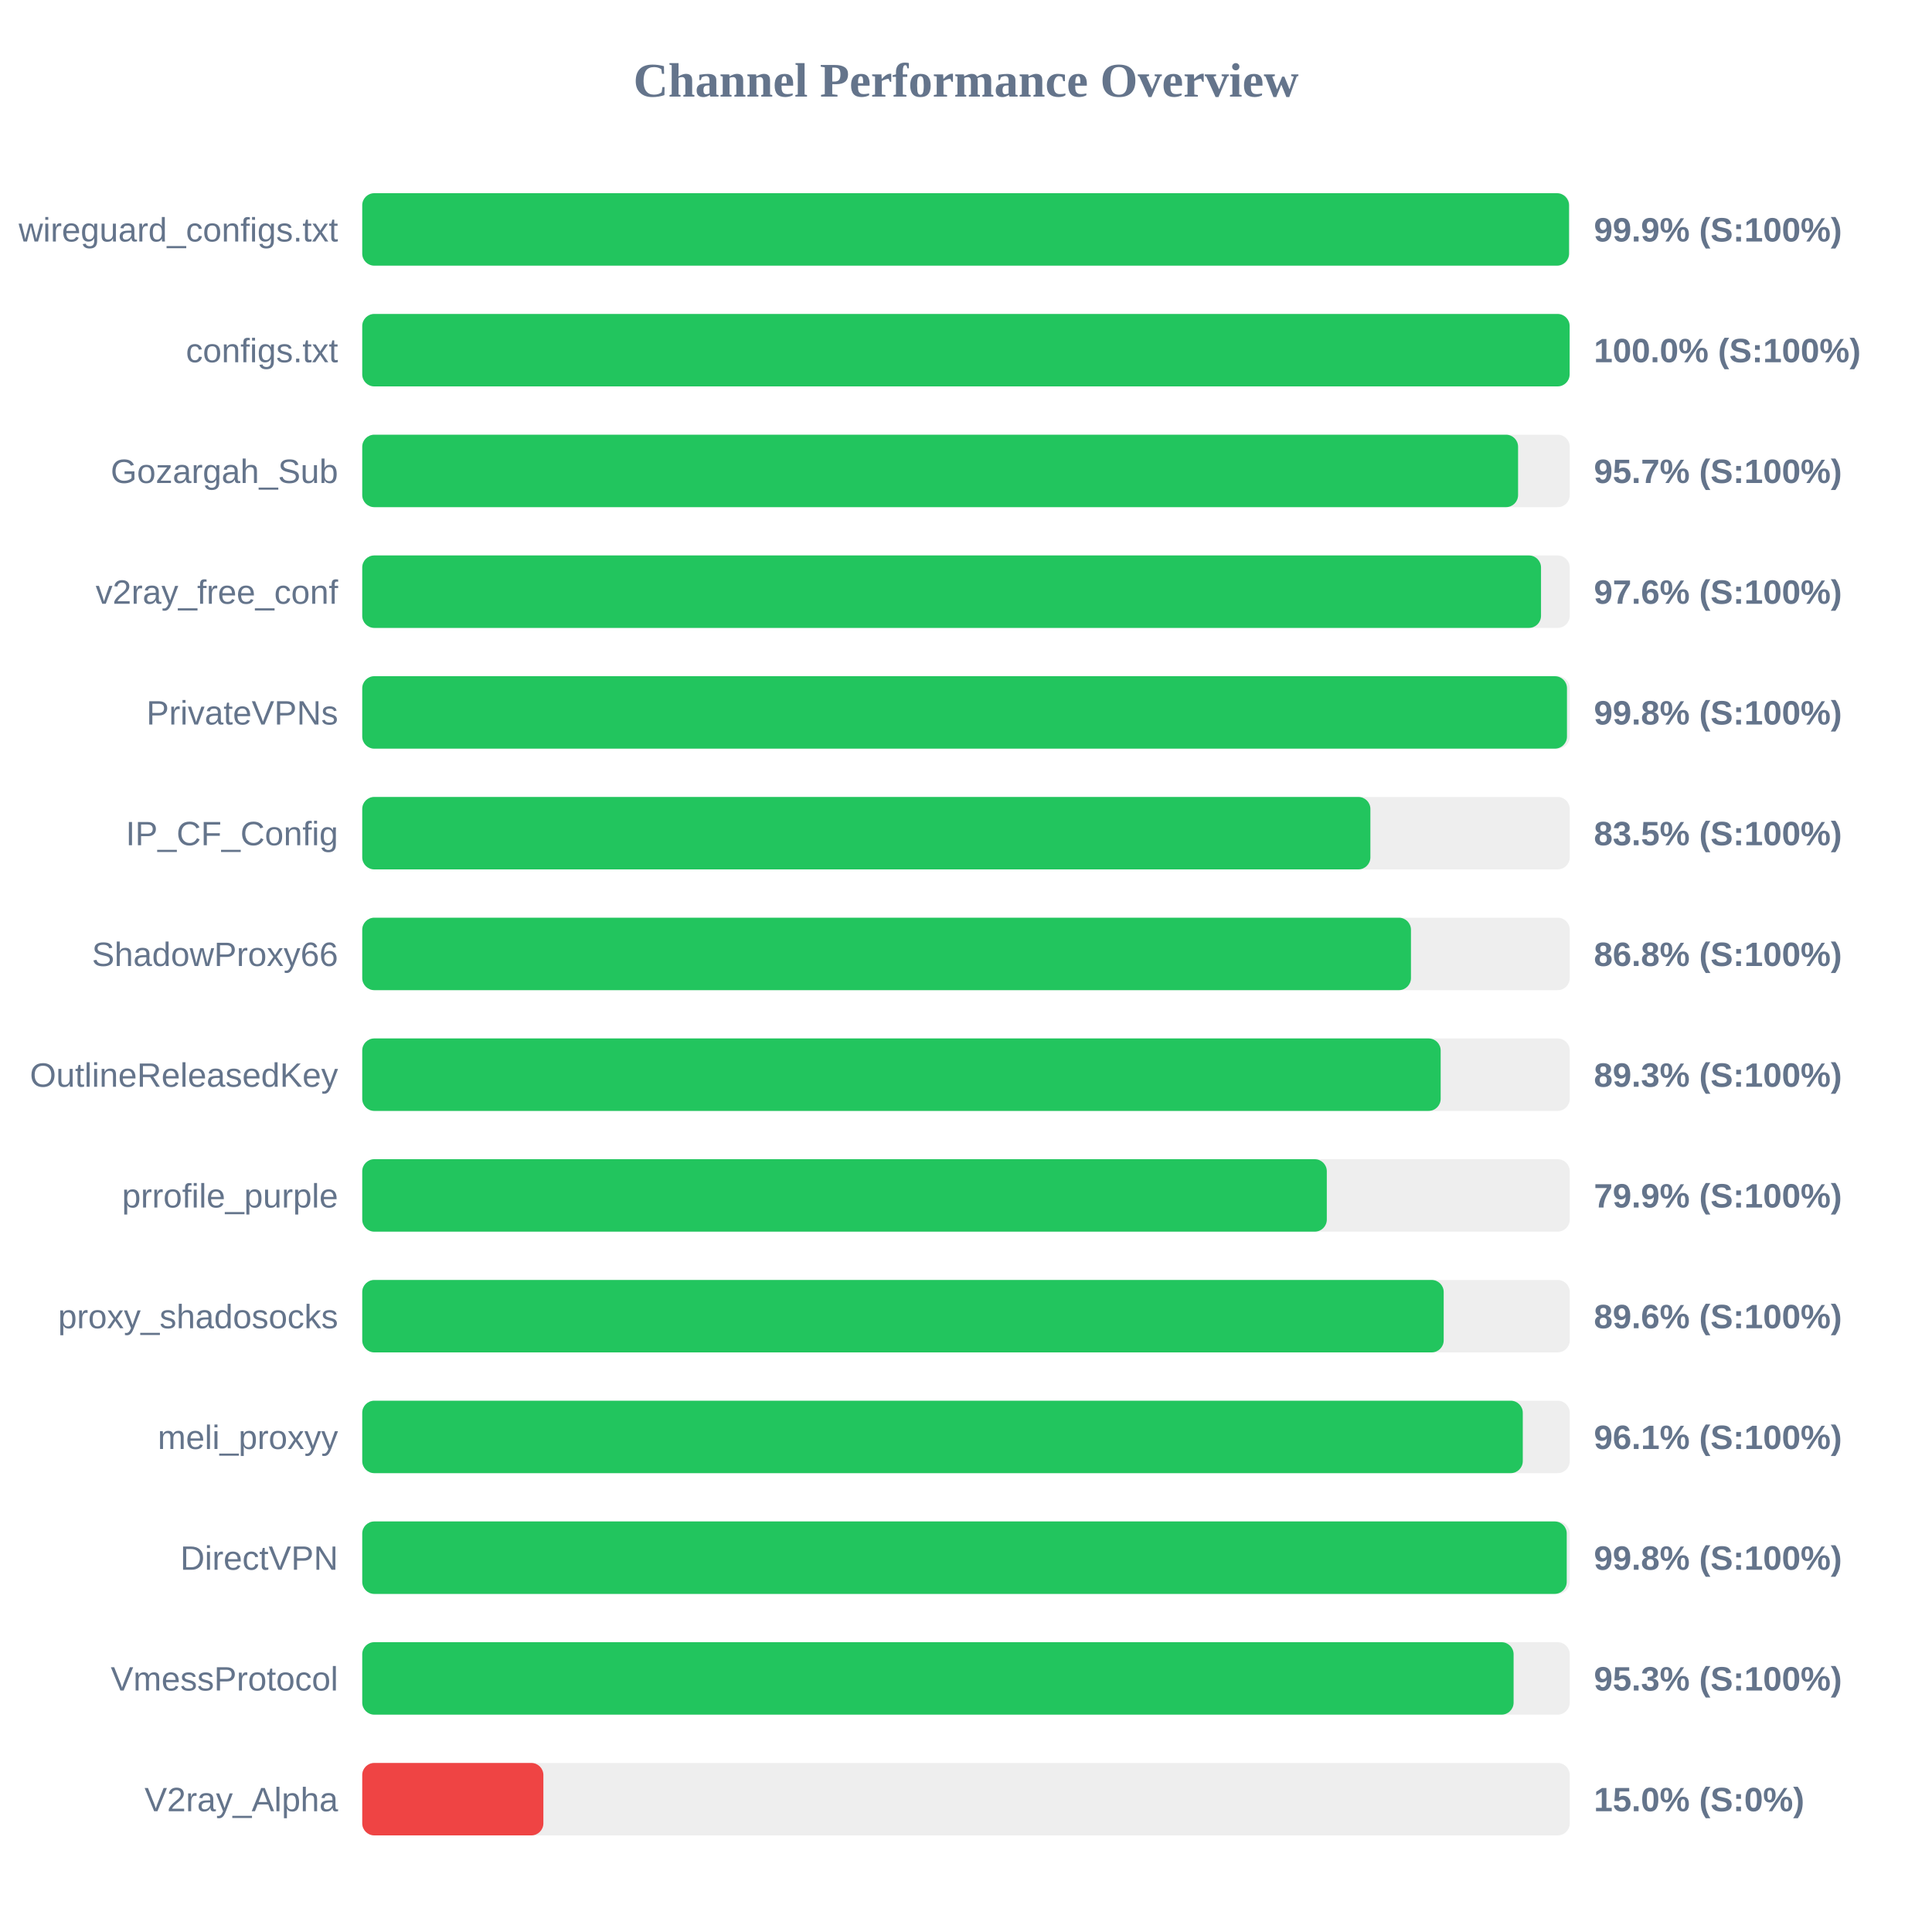
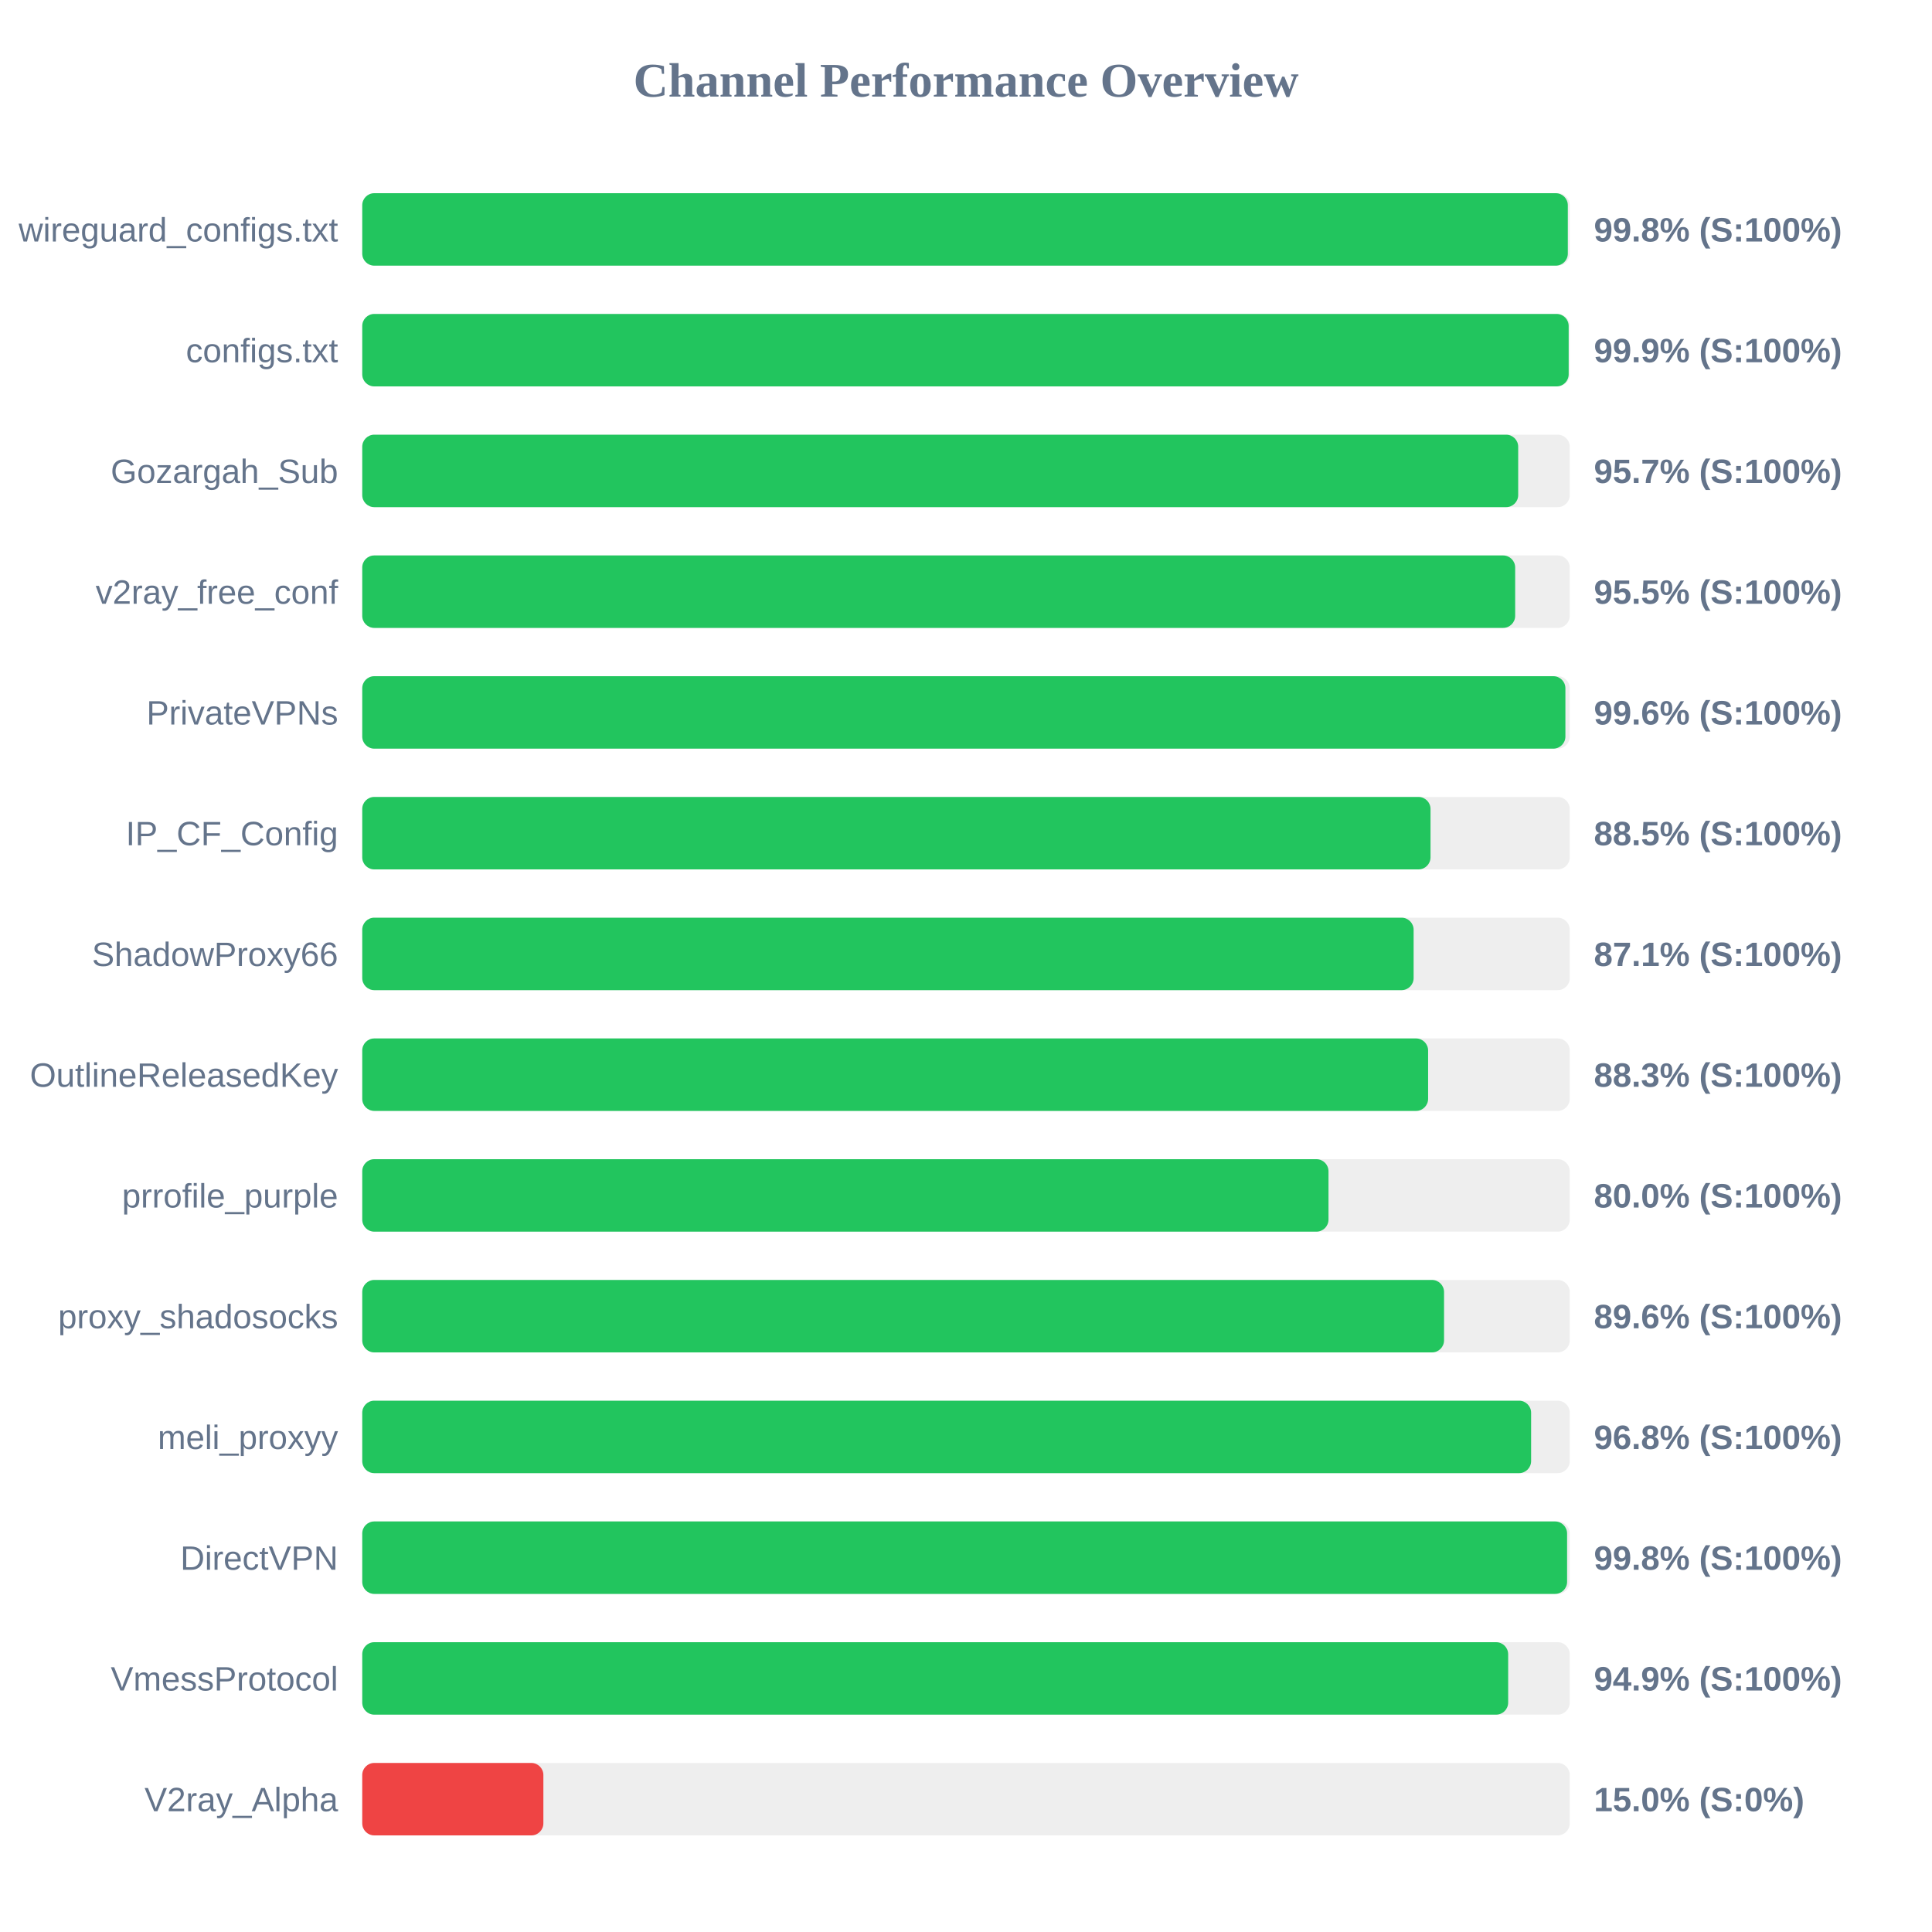
<svg xmlns="http://www.w3.org/2000/svg" width="800" height="800" version="1.1">
  <style>
        .row { font: 14px Arial; fill: #64748b; }
        .score { font: bold 14px Arial; fill: #64748b; }
    </style>
  <text x="400" y="40" text-anchor="middle" font-size="20px" font-weight="bold" fill="#64748b">Channel Performance Overview</text>
  <rect x="150" y="80" width="500" height="30" fill="#eee" rx="5" />
-   <rect x="150" y="80" width="499.7" height="30" fill="#22c55e" rx="5" />
+   <rect x="150" y="80" width="499.2" height="30" fill="#22c55e" rx="5" />
  <text x="140" y="100" text-anchor="end" class="row">wireguard_configs.txt</text>
-   <text x="660" y="100" text-anchor="start" class="score">99.9% (S:100%)</text>
+   <text x="660" y="100" text-anchor="start" class="score">99.8% (S:100%)</text>
  <rect x="150" y="130" width="500" height="30" fill="#eee" rx="5" />
-   <rect x="150" y="130" width="499.95" height="30" fill="#22c55e" rx="5" />
+   <rect x="150" y="130" width="499.55" height="30" fill="#22c55e" rx="5" />
  <text x="140" y="150" text-anchor="end" class="row">configs.txt</text>
-   <text x="660" y="150" text-anchor="start" class="score">100.0% (S:100%)</text>
+   <text x="660" y="150" text-anchor="start" class="score">99.9% (S:100%)</text>
  <rect x="150" y="180" width="500" height="30" fill="#eee" rx="5" />
-   <rect x="150" y="180" width="478.6" height="30" fill="#22c55e" rx="5" />
+   <rect x="150" y="180" width="478.65" height="30" fill="#22c55e" rx="5" />
  <text x="140" y="200" text-anchor="end" class="row">Gozargah_Sub</text>
  <text x="660" y="200" text-anchor="start" class="score">95.7% (S:100%)</text>
  <rect x="150" y="230" width="500" height="30" fill="#eee" rx="5" />
-   <rect x="150" y="230" width="488.1" height="30" fill="#22c55e" rx="5" />
+   <rect x="150" y="230" width="477.4" height="30" fill="#22c55e" rx="5" />
  <text x="140" y="250" text-anchor="end" class="row">v2ray_free_conf</text>
-   <text x="660" y="250" text-anchor="start" class="score">97.6% (S:100%)</text>
+   <text x="660" y="250" text-anchor="start" class="score">95.5% (S:100%)</text>
  <rect x="150" y="280" width="500" height="30" fill="#eee" rx="5" />
-   <rect x="150" y="280" width="498.85" height="30" fill="#22c55e" rx="5" />
+   <rect x="150" y="280" width="498.2" height="30" fill="#22c55e" rx="5" />
  <text x="140" y="300" text-anchor="end" class="row">PrivateVPNs</text>
-   <text x="660" y="300" text-anchor="start" class="score">99.8% (S:100%)</text>
+   <text x="660" y="300" text-anchor="start" class="score">99.6% (S:100%)</text>
  <rect x="150" y="330" width="500" height="30" fill="#eee" rx="5" />
-   <rect x="150" y="330" width="417.45" height="30" fill="#22c55e" rx="5" />
+   <rect x="150" y="330" width="442.35" height="30" fill="#22c55e" rx="5" />
  <text x="140" y="350" text-anchor="end" class="row">IP_CF_Config</text>
-   <text x="660" y="350" text-anchor="start" class="score">83.5% (S:100%)</text>
+   <text x="660" y="350" text-anchor="start" class="score">88.5% (S:100%)</text>
  <rect x="150" y="380" width="500" height="30" fill="#eee" rx="5" />
-   <rect x="150" y="380" width="434.25" height="30" fill="#22c55e" rx="5" />
+   <rect x="150" y="380" width="435.35" height="30" fill="#22c55e" rx="5" />
  <text x="140" y="400" text-anchor="end" class="row">ShadowProxy66</text>
-   <text x="660" y="400" text-anchor="start" class="score">86.8% (S:100%)</text>
+   <text x="660" y="400" text-anchor="start" class="score">87.1% (S:100%)</text>
  <rect x="150" y="430" width="500" height="30" fill="#eee" rx="5" />
-   <rect x="150" y="430" width="446.55" height="30" fill="#22c55e" rx="5" />
+   <rect x="150" y="430" width="441.35" height="30" fill="#22c55e" rx="5" />
  <text x="140" y="450" text-anchor="end" class="row">OutlineReleasedKey</text>
-   <text x="660" y="450" text-anchor="start" class="score">89.3% (S:100%)</text>
+   <text x="660" y="450" text-anchor="start" class="score">88.3% (S:100%)</text>
  <rect x="150" y="480" width="500" height="30" fill="#eee" rx="5" />
-   <rect x="150" y="480" width="399.4" height="30" fill="#22c55e" rx="5" />
+   <rect x="150" y="480" width="400.1" height="30" fill="#22c55e" rx="5" />
  <text x="140" y="500" text-anchor="end" class="row">prrofile_purple</text>
-   <text x="660" y="500" text-anchor="start" class="score">79.9% (S:100%)</text>
+   <text x="660" y="500" text-anchor="start" class="score">80.0% (S:100%)</text>
  <rect x="150" y="530" width="500" height="30" fill="#eee" rx="5" />
-   <rect x="150" y="530" width="447.8" height="30" fill="#22c55e" rx="5" />
+   <rect x="150" y="530" width="447.95" height="30" fill="#22c55e" rx="5" />
  <text x="140" y="550" text-anchor="end" class="row">proxy_shadosocks</text>
  <text x="660" y="550" text-anchor="start" class="score">89.6% (S:100%)</text>
  <rect x="150" y="580" width="500" height="30" fill="#eee" rx="5" />
-   <rect x="150" y="580" width="480.55" height="30" fill="#22c55e" rx="5" />
+   <rect x="150" y="580" width="484.0" height="30" fill="#22c55e" rx="5" />
  <text x="140" y="600" text-anchor="end" class="row">meli_proxyy</text>
-   <text x="660" y="600" text-anchor="start" class="score">96.1% (S:100%)</text>
+   <text x="660" y="600" text-anchor="start" class="score">96.8% (S:100%)</text>
  <rect x="150" y="630" width="500" height="30" fill="#eee" rx="5" />
-   <rect x="150" y="630" width="498.75" height="30" fill="#22c55e" rx="5" />
+   <rect x="150" y="630" width="498.9" height="30" fill="#22c55e" rx="5" />
  <text x="140" y="650" text-anchor="end" class="row">DirectVPN</text>
  <text x="660" y="650" text-anchor="start" class="score">99.8% (S:100%)</text>
  <rect x="150" y="680" width="500" height="30" fill="#eee" rx="5" />
-   <rect x="150" y="680" width="476.75" height="30" fill="#22c55e" rx="5" />
+   <rect x="150" y="680" width="474.5" height="30" fill="#22c55e" rx="5" />
  <text x="140" y="700" text-anchor="end" class="row">VmessProtocol</text>
-   <text x="660" y="700" text-anchor="start" class="score">95.3% (S:100%)</text>
+   <text x="660" y="700" text-anchor="start" class="score">94.9% (S:100%)</text>
  <rect x="150" y="730" width="500" height="30" fill="#eee" rx="5" />
  <rect x="150" y="730" width="75.0" height="30" fill="#ef4444" rx="5" />
  <text x="140" y="750" text-anchor="end" class="row">V2ray_Alpha</text>
  <text x="660" y="750" text-anchor="start" class="score">15.0% (S:0%)</text>
</svg>
